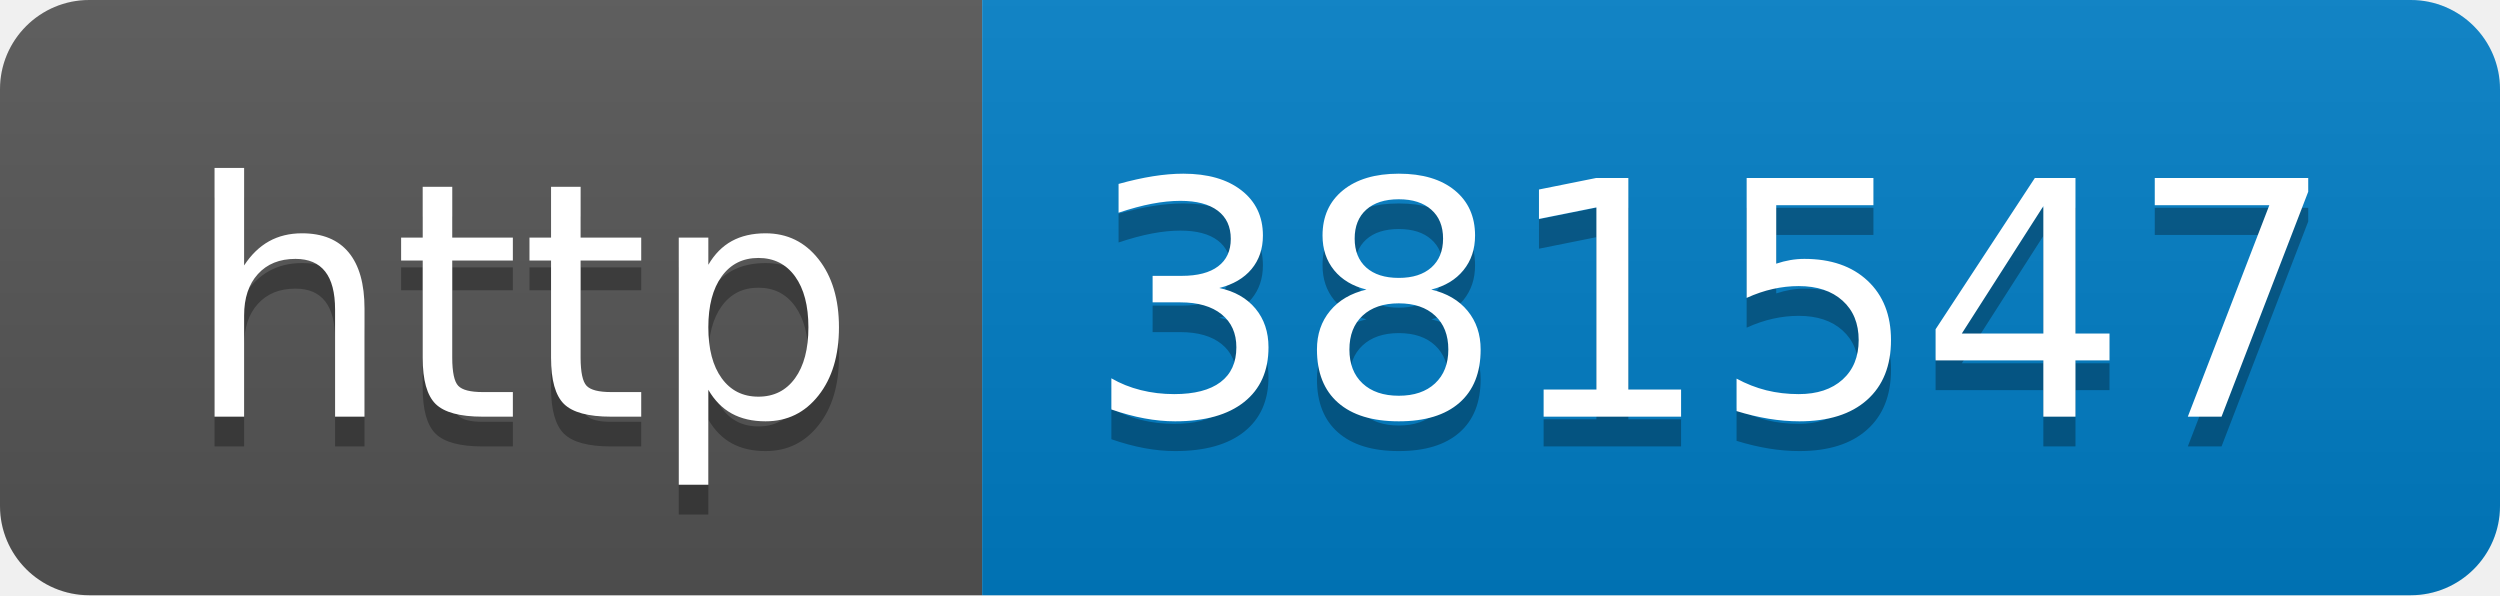
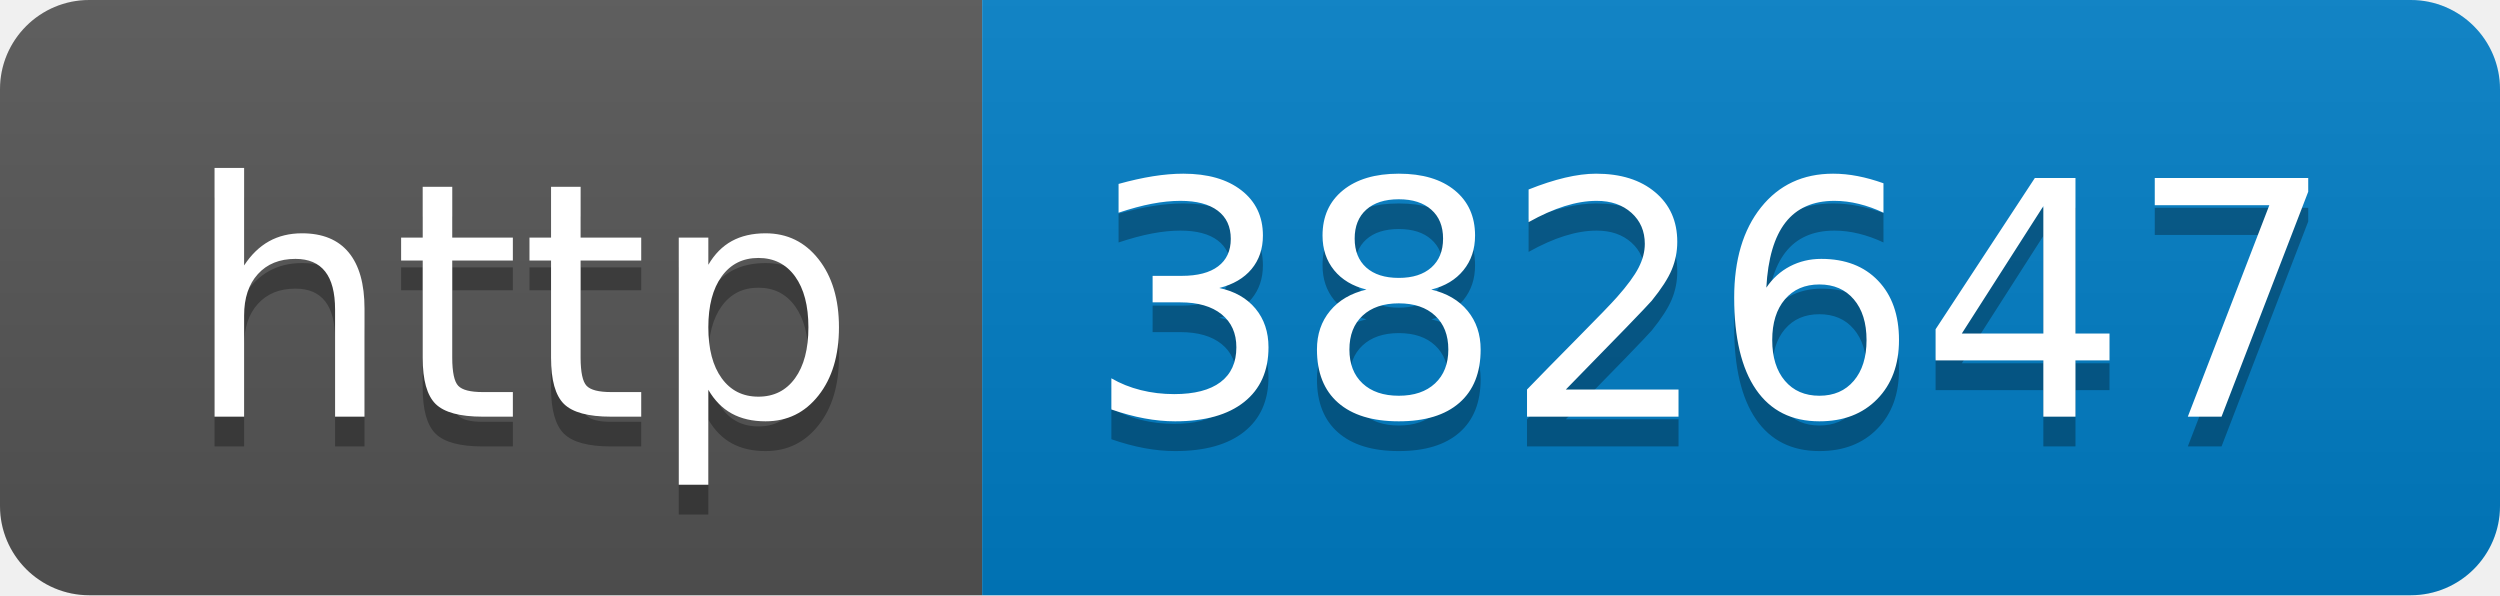
- <svg xmlns="http://www.w3.org/2000/svg" width="84" height="20" role="img" aria-label="http: 381547">
+ <svg xmlns="http://www.w3.org/2000/svg" width="84" height="20" role="img" aria-label="http: 382647">
  <linearGradient id="s" x2="0" y2="100%">
    <stop offset="0" stop-color="#bbb" stop-opacity=".1" />
    <stop offset="1" stop-opacity=".1" />
  </linearGradient>
  <clipPath id="r">
    <rect width="84" height="20" rx="3" fill="#fff" />
  </clipPath>
  <g clip-path="url(#r)">
    <rect width="33" height="20" fill="#555" />
    <rect x="33" width="51" height="20" fill="#007ec6" />
    <rect width="84" height="20" fill="url(#s)" />
  </g>
  <g fill="#fff" text-anchor="middle" font-family="Verdana,Geneva,DejaVu Sans,sans-serif" text-rendering="geometricPrecision" font-size="110">
    <text aria-hidden="true" x="175" y="150" fill="#010101" fill-opacity=".3" transform="scale(.1)" textLength="230">http</text>
    <text x="175" y="140" transform="scale(.1)" fill="#fff" textLength="230">http</text>
-     <text aria-hidden="true" x="575" y="150" fill="#010101" fill-opacity=".3" transform="scale(.1)" textLength="410">381547</text>
-     <text x="575" y="140" transform="scale(.1)" fill="#fff" textLength="410">381547</text>
+     <text aria-hidden="true" x="575" y="150" fill="#010101" fill-opacity=".3" transform="scale(.1)" textLength="410">382647</text>
+     <text x="575" y="140" transform="scale(.1)" fill="#fff" textLength="410">382647</text>
  </g>
</svg>
